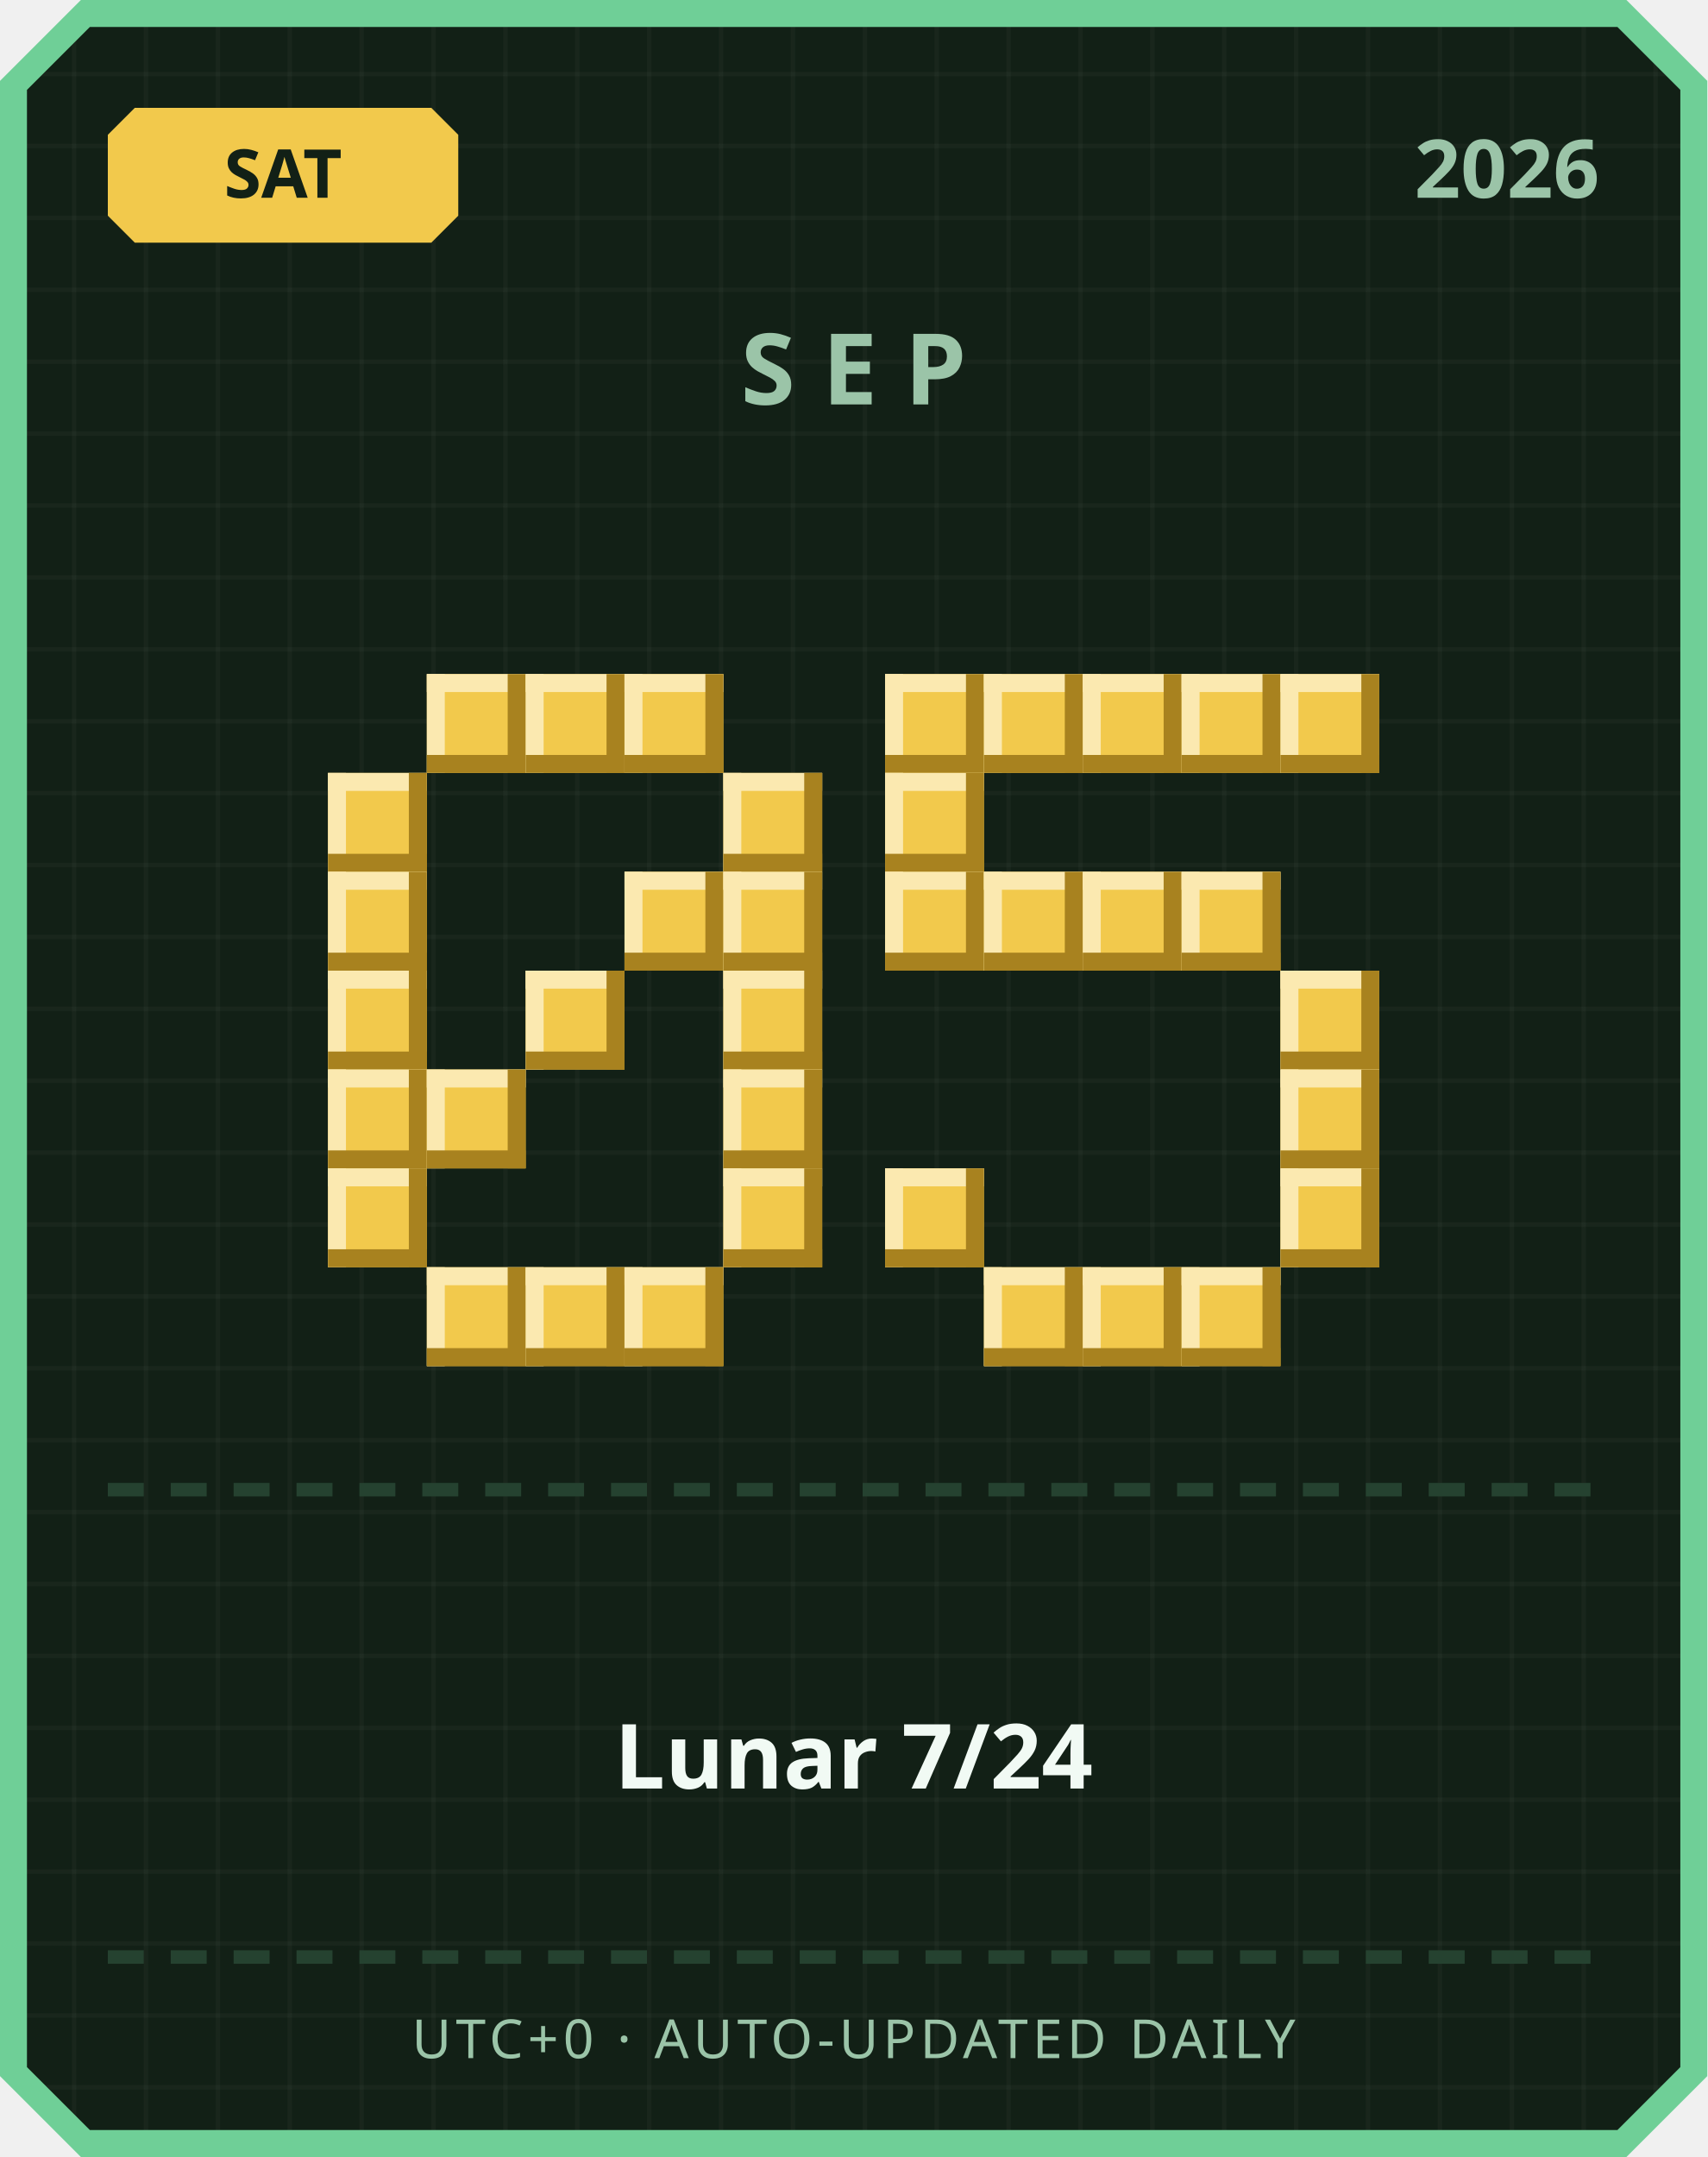
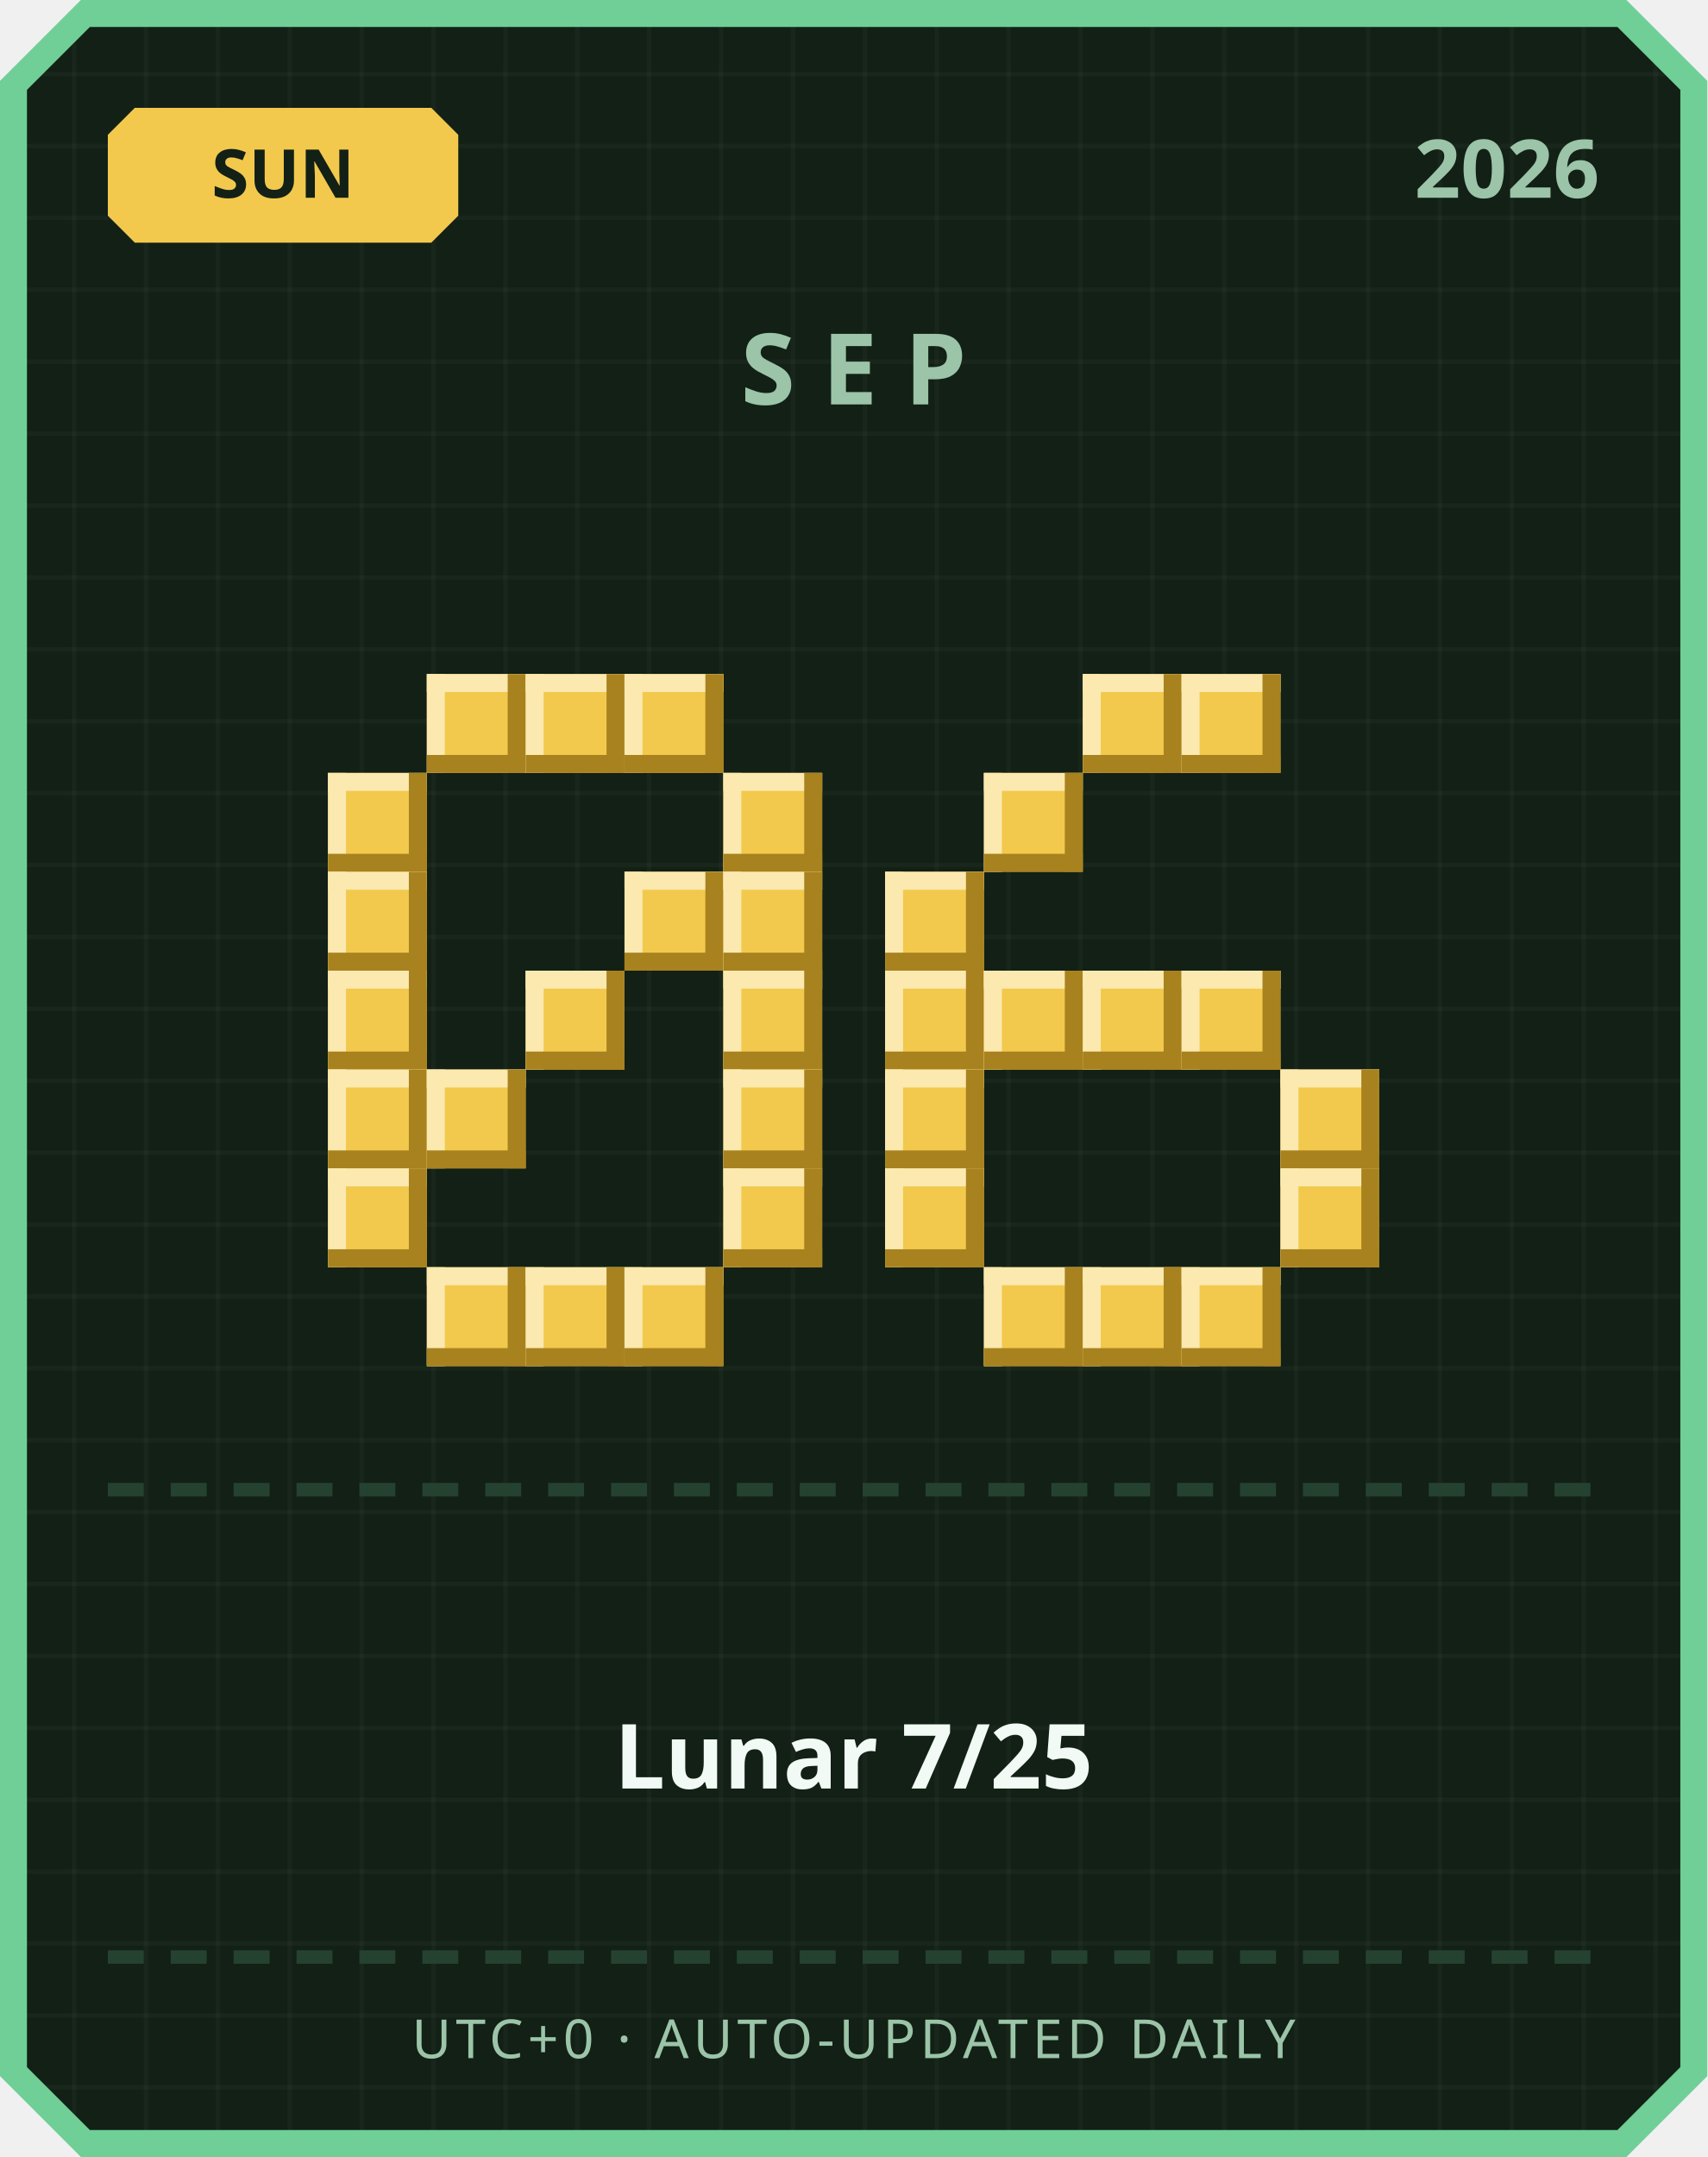
<svg xmlns="http://www.w3.org/2000/svg" width="380" height="480" viewBox="0 0 380 480">
  <defs>
    <pattern id="grid" width="16" height="16" patternUnits="userSpaceOnUse">
      <rect width="16" height="16" fill="#122016" />
      <rect width="1" height="16" fill="#ffffff" opacity="0.03" />
      <rect width="16" height="1" fill="#ffffff" opacity="0.03" />
    </pattern>
  </defs>
  <path d="M 18,0 L 362,0 L 380,18 L 380,462 L 362,480 L 18,480 L 0,462 L 0,18 Z" fill="#6fcf97" />
  <path d="M 20,6 L 360,6 L 374,20 L 374,460 L 360,474 L 20,474 L 6,460 L 6,20 Z" fill="url(#grid)" />
  <path d="M 30,24 L 96,24 L 102,30 L 102,48 L 96,54 L 30,54 L 24,48 L 24,30 Z" fill="#f2c94c" />
-   <text x="63" y="44" text-anchor="middle" font-family="'Segoe UI', sans-serif" font-size="15" font-weight="700" fill="#122016">SAT</text>
+   <text x="63" y="44" text-anchor="middle" font-family="'Segoe UI', sans-serif" font-size="15" font-weight="700" fill="#122016">SUN</text>
  <text x="356" y="44" text-anchor="end" font-family="'Segoe UI', sans-serif" font-size="18" font-weight="700" fill="#9bc4a8">2026</text>
  <text x="190" y="90" text-anchor="middle" font-family="'Segoe UI', sans-serif" font-size="22" font-weight="700" letter-spacing="6" fill="#9bc4a8">SEP</text>
  <rect x="95" y="150" width="22" height="22" fill="#f2c94c" />
  <rect x="95" y="150" width="22" height="4" fill="#fbe9b0" />
  <rect x="95" y="150" width="4" height="22" fill="#fbe9b0" />
  <rect x="95" y="168" width="22" height="4" fill="#a8821f" />
  <rect x="113" y="150" width="4" height="22" fill="#a8821f" />
  <rect x="117" y="150" width="22" height="22" fill="#f2c94c" />
  <rect x="117" y="150" width="22" height="4" fill="#fbe9b0" />
  <rect x="117" y="150" width="4" height="22" fill="#fbe9b0" />
  <rect x="117" y="168" width="22" height="4" fill="#a8821f" />
  <rect x="135" y="150" width="4" height="22" fill="#a8821f" />
  <rect x="139" y="150" width="22" height="22" fill="#f2c94c" />
  <rect x="139" y="150" width="22" height="4" fill="#fbe9b0" />
  <rect x="139" y="150" width="4" height="22" fill="#fbe9b0" />
  <rect x="139" y="168" width="22" height="4" fill="#a8821f" />
  <rect x="157" y="150" width="4" height="22" fill="#a8821f" />
  <rect x="73" y="172" width="22" height="22" fill="#f2c94c" />
  <rect x="73" y="172" width="22" height="4" fill="#fbe9b0" />
  <rect x="73" y="172" width="4" height="22" fill="#fbe9b0" />
  <rect x="73" y="190" width="22" height="4" fill="#a8821f" />
  <rect x="91" y="172" width="4" height="22" fill="#a8821f" />
  <rect x="161" y="172" width="22" height="22" fill="#f2c94c" />
  <rect x="161" y="172" width="22" height="4" fill="#fbe9b0" />
  <rect x="161" y="172" width="4" height="22" fill="#fbe9b0" />
  <rect x="161" y="190" width="22" height="4" fill="#a8821f" />
  <rect x="179" y="172" width="4" height="22" fill="#a8821f" />
  <rect x="73" y="194" width="22" height="22" fill="#f2c94c" />
  <rect x="73" y="194" width="22" height="4" fill="#fbe9b0" />
  <rect x="73" y="194" width="4" height="22" fill="#fbe9b0" />
  <rect x="73" y="212" width="22" height="4" fill="#a8821f" />
  <rect x="91" y="194" width="4" height="22" fill="#a8821f" />
  <rect x="139" y="194" width="22" height="22" fill="#f2c94c" />
  <rect x="139" y="194" width="22" height="4" fill="#fbe9b0" />
  <rect x="139" y="194" width="4" height="22" fill="#fbe9b0" />
  <rect x="139" y="212" width="22" height="4" fill="#a8821f" />
  <rect x="157" y="194" width="4" height="22" fill="#a8821f" />
  <rect x="161" y="194" width="22" height="22" fill="#f2c94c" />
  <rect x="161" y="194" width="22" height="4" fill="#fbe9b0" />
  <rect x="161" y="194" width="4" height="22" fill="#fbe9b0" />
  <rect x="161" y="212" width="22" height="4" fill="#a8821f" />
  <rect x="179" y="194" width="4" height="22" fill="#a8821f" />
  <rect x="73" y="216" width="22" height="22" fill="#f2c94c" />
  <rect x="73" y="216" width="22" height="4" fill="#fbe9b0" />
  <rect x="73" y="216" width="4" height="22" fill="#fbe9b0" />
  <rect x="73" y="234" width="22" height="4" fill="#a8821f" />
  <rect x="91" y="216" width="4" height="22" fill="#a8821f" />
  <rect x="117" y="216" width="22" height="22" fill="#f2c94c" />
  <rect x="117" y="216" width="22" height="4" fill="#fbe9b0" />
  <rect x="117" y="216" width="4" height="22" fill="#fbe9b0" />
  <rect x="117" y="234" width="22" height="4" fill="#a8821f" />
  <rect x="135" y="216" width="4" height="22" fill="#a8821f" />
  <rect x="161" y="216" width="22" height="22" fill="#f2c94c" />
  <rect x="161" y="216" width="22" height="4" fill="#fbe9b0" />
  <rect x="161" y="216" width="4" height="22" fill="#fbe9b0" />
  <rect x="161" y="234" width="22" height="4" fill="#a8821f" />
  <rect x="179" y="216" width="4" height="22" fill="#a8821f" />
  <rect x="73" y="238" width="22" height="22" fill="#f2c94c" />
  <rect x="73" y="238" width="22" height="4" fill="#fbe9b0" />
  <rect x="73" y="238" width="4" height="22" fill="#fbe9b0" />
  <rect x="73" y="256" width="22" height="4" fill="#a8821f" />
  <rect x="91" y="238" width="4" height="22" fill="#a8821f" />
  <rect x="95" y="238" width="22" height="22" fill="#f2c94c" />
  <rect x="95" y="238" width="22" height="4" fill="#fbe9b0" />
  <rect x="95" y="238" width="4" height="22" fill="#fbe9b0" />
  <rect x="95" y="256" width="22" height="4" fill="#a8821f" />
  <rect x="113" y="238" width="4" height="22" fill="#a8821f" />
  <rect x="161" y="238" width="22" height="22" fill="#f2c94c" />
  <rect x="161" y="238" width="22" height="4" fill="#fbe9b0" />
  <rect x="161" y="238" width="4" height="22" fill="#fbe9b0" />
  <rect x="161" y="256" width="22" height="4" fill="#a8821f" />
  <rect x="179" y="238" width="4" height="22" fill="#a8821f" />
  <rect x="73" y="260" width="22" height="22" fill="#f2c94c" />
  <rect x="73" y="260" width="22" height="4" fill="#fbe9b0" />
  <rect x="73" y="260" width="4" height="22" fill="#fbe9b0" />
  <rect x="73" y="278" width="22" height="4" fill="#a8821f" />
  <rect x="91" y="260" width="4" height="22" fill="#a8821f" />
  <rect x="161" y="260" width="22" height="22" fill="#f2c94c" />
  <rect x="161" y="260" width="22" height="4" fill="#fbe9b0" />
  <rect x="161" y="260" width="4" height="22" fill="#fbe9b0" />
  <rect x="161" y="278" width="22" height="4" fill="#a8821f" />
  <rect x="179" y="260" width="4" height="22" fill="#a8821f" />
  <rect x="95" y="282" width="22" height="22" fill="#f2c94c" />
  <rect x="95" y="282" width="22" height="4" fill="#fbe9b0" />
  <rect x="95" y="282" width="4" height="22" fill="#fbe9b0" />
  <rect x="95" y="300" width="22" height="4" fill="#a8821f" />
  <rect x="113" y="282" width="4" height="22" fill="#a8821f" />
  <rect x="117" y="282" width="22" height="22" fill="#f2c94c" />
  <rect x="117" y="282" width="22" height="4" fill="#fbe9b0" />
  <rect x="117" y="282" width="4" height="22" fill="#fbe9b0" />
  <rect x="117" y="300" width="22" height="4" fill="#a8821f" />
  <rect x="135" y="282" width="4" height="22" fill="#a8821f" />
  <rect x="139" y="282" width="22" height="22" fill="#f2c94c" />
  <rect x="139" y="282" width="22" height="4" fill="#fbe9b0" />
  <rect x="139" y="282" width="4" height="22" fill="#fbe9b0" />
  <rect x="139" y="300" width="22" height="4" fill="#a8821f" />
  <rect x="157" y="282" width="4" height="22" fill="#a8821f" />
-   <rect x="197" y="150" width="22" height="22" fill="#f2c94c" />
-   <rect x="197" y="150" width="22" height="4" fill="#fbe9b0" />
-   <rect x="197" y="150" width="4" height="22" fill="#fbe9b0" />
-   <rect x="197" y="168" width="22" height="4" fill="#a8821f" />
-   <rect x="215" y="150" width="4" height="22" fill="#a8821f" />
-   <rect x="219" y="150" width="22" height="22" fill="#f2c94c" />
-   <rect x="219" y="150" width="22" height="4" fill="#fbe9b0" />
-   <rect x="219" y="150" width="4" height="22" fill="#fbe9b0" />
-   <rect x="219" y="168" width="22" height="4" fill="#a8821f" />
-   <rect x="237" y="150" width="4" height="22" fill="#a8821f" />
  <rect x="241" y="150" width="22" height="22" fill="#f2c94c" />
  <rect x="241" y="150" width="22" height="4" fill="#fbe9b0" />
  <rect x="241" y="150" width="4" height="22" fill="#fbe9b0" />
  <rect x="241" y="168" width="22" height="4" fill="#a8821f" />
  <rect x="259" y="150" width="4" height="22" fill="#a8821f" />
  <rect x="263" y="150" width="22" height="22" fill="#f2c94c" />
  <rect x="263" y="150" width="22" height="4" fill="#fbe9b0" />
  <rect x="263" y="150" width="4" height="22" fill="#fbe9b0" />
  <rect x="263" y="168" width="22" height="4" fill="#a8821f" />
  <rect x="281" y="150" width="4" height="22" fill="#a8821f" />
-   <rect x="285" y="150" width="22" height="22" fill="#f2c94c" />
-   <rect x="285" y="150" width="22" height="4" fill="#fbe9b0" />
-   <rect x="285" y="150" width="4" height="22" fill="#fbe9b0" />
-   <rect x="285" y="168" width="22" height="4" fill="#a8821f" />
-   <rect x="303" y="150" width="4" height="22" fill="#a8821f" />
-   <rect x="197" y="172" width="22" height="22" fill="#f2c94c" />
-   <rect x="197" y="172" width="22" height="4" fill="#fbe9b0" />
-   <rect x="197" y="172" width="4" height="22" fill="#fbe9b0" />
-   <rect x="197" y="190" width="22" height="4" fill="#a8821f" />
-   <rect x="215" y="172" width="4" height="22" fill="#a8821f" />
+   <rect x="219" y="172" width="22" height="22" fill="#f2c94c" />
+   <rect x="219" y="172" width="22" height="4" fill="#fbe9b0" />
+   <rect x="219" y="172" width="4" height="22" fill="#fbe9b0" />
+   <rect x="219" y="190" width="22" height="4" fill="#a8821f" />
+   <rect x="237" y="172" width="4" height="22" fill="#a8821f" />
  <rect x="197" y="194" width="22" height="22" fill="#f2c94c" />
  <rect x="197" y="194" width="22" height="4" fill="#fbe9b0" />
  <rect x="197" y="194" width="4" height="22" fill="#fbe9b0" />
  <rect x="197" y="212" width="22" height="4" fill="#a8821f" />
  <rect x="215" y="194" width="4" height="22" fill="#a8821f" />
-   <rect x="219" y="194" width="22" height="22" fill="#f2c94c" />
-   <rect x="219" y="194" width="22" height="4" fill="#fbe9b0" />
-   <rect x="219" y="194" width="4" height="22" fill="#fbe9b0" />
-   <rect x="219" y="212" width="22" height="4" fill="#a8821f" />
-   <rect x="237" y="194" width="4" height="22" fill="#a8821f" />
-   <rect x="241" y="194" width="22" height="22" fill="#f2c94c" />
-   <rect x="241" y="194" width="22" height="4" fill="#fbe9b0" />
-   <rect x="241" y="194" width="4" height="22" fill="#fbe9b0" />
-   <rect x="241" y="212" width="22" height="4" fill="#a8821f" />
-   <rect x="259" y="194" width="4" height="22" fill="#a8821f" />
-   <rect x="263" y="194" width="22" height="22" fill="#f2c94c" />
-   <rect x="263" y="194" width="22" height="4" fill="#fbe9b0" />
-   <rect x="263" y="194" width="4" height="22" fill="#fbe9b0" />
-   <rect x="263" y="212" width="22" height="4" fill="#a8821f" />
-   <rect x="281" y="194" width="4" height="22" fill="#a8821f" />
-   <rect x="285" y="216" width="22" height="22" fill="#f2c94c" />
-   <rect x="285" y="216" width="22" height="4" fill="#fbe9b0" />
-   <rect x="285" y="216" width="4" height="22" fill="#fbe9b0" />
-   <rect x="285" y="234" width="22" height="4" fill="#a8821f" />
-   <rect x="303" y="216" width="4" height="22" fill="#a8821f" />
+   <rect x="197" y="216" width="22" height="22" fill="#f2c94c" />
+   <rect x="197" y="216" width="22" height="4" fill="#fbe9b0" />
+   <rect x="197" y="216" width="4" height="22" fill="#fbe9b0" />
+   <rect x="197" y="234" width="22" height="4" fill="#a8821f" />
+   <rect x="215" y="216" width="4" height="22" fill="#a8821f" />
+   <rect x="219" y="216" width="22" height="22" fill="#f2c94c" />
+   <rect x="219" y="216" width="22" height="4" fill="#fbe9b0" />
+   <rect x="219" y="216" width="4" height="22" fill="#fbe9b0" />
+   <rect x="219" y="234" width="22" height="4" fill="#a8821f" />
+   <rect x="237" y="216" width="4" height="22" fill="#a8821f" />
+   <rect x="241" y="216" width="22" height="22" fill="#f2c94c" />
+   <rect x="241" y="216" width="22" height="4" fill="#fbe9b0" />
+   <rect x="241" y="216" width="4" height="22" fill="#fbe9b0" />
+   <rect x="241" y="234" width="22" height="4" fill="#a8821f" />
+   <rect x="259" y="216" width="4" height="22" fill="#a8821f" />
+   <rect x="263" y="216" width="22" height="22" fill="#f2c94c" />
+   <rect x="263" y="216" width="22" height="4" fill="#fbe9b0" />
+   <rect x="263" y="216" width="4" height="22" fill="#fbe9b0" />
+   <rect x="263" y="234" width="22" height="4" fill="#a8821f" />
+   <rect x="281" y="216" width="4" height="22" fill="#a8821f" />
+   <rect x="197" y="238" width="22" height="22" fill="#f2c94c" />
+   <rect x="197" y="238" width="22" height="4" fill="#fbe9b0" />
+   <rect x="197" y="238" width="4" height="22" fill="#fbe9b0" />
+   <rect x="197" y="256" width="22" height="4" fill="#a8821f" />
+   <rect x="215" y="238" width="4" height="22" fill="#a8821f" />
  <rect x="285" y="238" width="22" height="22" fill="#f2c94c" />
  <rect x="285" y="238" width="22" height="4" fill="#fbe9b0" />
  <rect x="285" y="238" width="4" height="22" fill="#fbe9b0" />
  <rect x="285" y="256" width="22" height="4" fill="#a8821f" />
  <rect x="303" y="238" width="4" height="22" fill="#a8821f" />
  <rect x="197" y="260" width="22" height="22" fill="#f2c94c" />
  <rect x="197" y="260" width="22" height="4" fill="#fbe9b0" />
  <rect x="197" y="260" width="4" height="22" fill="#fbe9b0" />
  <rect x="197" y="278" width="22" height="4" fill="#a8821f" />
  <rect x="215" y="260" width="4" height="22" fill="#a8821f" />
  <rect x="285" y="260" width="22" height="22" fill="#f2c94c" />
  <rect x="285" y="260" width="22" height="4" fill="#fbe9b0" />
  <rect x="285" y="260" width="4" height="22" fill="#fbe9b0" />
  <rect x="285" y="278" width="22" height="4" fill="#a8821f" />
  <rect x="303" y="260" width="4" height="22" fill="#a8821f" />
  <rect x="219" y="282" width="22" height="22" fill="#f2c94c" />
  <rect x="219" y="282" width="22" height="4" fill="#fbe9b0" />
  <rect x="219" y="282" width="4" height="22" fill="#fbe9b0" />
  <rect x="219" y="300" width="22" height="4" fill="#a8821f" />
  <rect x="237" y="282" width="4" height="22" fill="#a8821f" />
  <rect x="241" y="282" width="22" height="22" fill="#f2c94c" />
  <rect x="241" y="282" width="22" height="4" fill="#fbe9b0" />
  <rect x="241" y="282" width="4" height="22" fill="#fbe9b0" />
  <rect x="241" y="300" width="22" height="4" fill="#a8821f" />
  <rect x="259" y="282" width="4" height="22" fill="#a8821f" />
  <rect x="263" y="282" width="22" height="22" fill="#f2c94c" />
  <rect x="263" y="282" width="22" height="4" fill="#fbe9b0" />
  <rect x="263" y="282" width="4" height="22" fill="#fbe9b0" />
  <rect x="263" y="300" width="22" height="4" fill="#a8821f" />
  <rect x="281" y="282" width="4" height="22" fill="#a8821f" />
  <rect x="24" y="330" width="8" height="3" fill="#254230" />
  <rect x="38" y="330" width="8" height="3" fill="#254230" />
  <rect x="52" y="330" width="8" height="3" fill="#254230" />
  <rect x="66" y="330" width="8" height="3" fill="#254230" />
  <rect x="80" y="330" width="8" height="3" fill="#254230" />
  <rect x="94" y="330" width="8" height="3" fill="#254230" />
  <rect x="108" y="330" width="8" height="3" fill="#254230" />
  <rect x="122" y="330" width="8" height="3" fill="#254230" />
  <rect x="136" y="330" width="8" height="3" fill="#254230" />
  <rect x="150" y="330" width="8" height="3" fill="#254230" />
  <rect x="164" y="330" width="8" height="3" fill="#254230" />
  <rect x="178" y="330" width="8" height="3" fill="#254230" />
  <rect x="192" y="330" width="8" height="3" fill="#254230" />
  <rect x="206" y="330" width="8" height="3" fill="#254230" />
  <rect x="220" y="330" width="8" height="3" fill="#254230" />
  <rect x="234" y="330" width="8" height="3" fill="#254230" />
  <rect x="248" y="330" width="8" height="3" fill="#254230" />
  <rect x="262" y="330" width="8" height="3" fill="#254230" />
  <rect x="276" y="330" width="8" height="3" fill="#254230" />
  <rect x="290" y="330" width="8" height="3" fill="#254230" />
  <rect x="304" y="330" width="8" height="3" fill="#254230" />
  <rect x="318" y="330" width="8" height="3" fill="#254230" />
  <rect x="332" y="330" width="8" height="3" fill="#254230" />
  <rect x="346" y="330" width="8" height="3" fill="#254230" />
-   <text x="190" y="398" text-anchor="middle" font-family="'Segoe UI', 'Microsoft JhengHei', sans-serif" font-size="20" font-weight="700" fill="#f1faf4">Lunar 7/24</text>
+   <text x="190" y="398" text-anchor="middle" font-family="'Segoe UI', 'Microsoft JhengHei', sans-serif" font-size="20" font-weight="700" fill="#f1faf4">Lunar 7/25</text>
  <rect x="24" y="434" width="8" height="3" fill="#254230" />
  <rect x="38" y="434" width="8" height="3" fill="#254230" />
  <rect x="52" y="434" width="8" height="3" fill="#254230" />
  <rect x="66" y="434" width="8" height="3" fill="#254230" />
  <rect x="80" y="434" width="8" height="3" fill="#254230" />
  <rect x="94" y="434" width="8" height="3" fill="#254230" />
  <rect x="108" y="434" width="8" height="3" fill="#254230" />
  <rect x="122" y="434" width="8" height="3" fill="#254230" />
  <rect x="136" y="434" width="8" height="3" fill="#254230" />
  <rect x="150" y="434" width="8" height="3" fill="#254230" />
  <rect x="164" y="434" width="8" height="3" fill="#254230" />
  <rect x="178" y="434" width="8" height="3" fill="#254230" />
  <rect x="192" y="434" width="8" height="3" fill="#254230" />
  <rect x="206" y="434" width="8" height="3" fill="#254230" />
  <rect x="220" y="434" width="8" height="3" fill="#254230" />
  <rect x="234" y="434" width="8" height="3" fill="#254230" />
  <rect x="248" y="434" width="8" height="3" fill="#254230" />
  <rect x="262" y="434" width="8" height="3" fill="#254230" />
  <rect x="276" y="434" width="8" height="3" fill="#254230" />
  <rect x="290" y="434" width="8" height="3" fill="#254230" />
  <rect x="304" y="434" width="8" height="3" fill="#254230" />
  <rect x="318" y="434" width="8" height="3" fill="#254230" />
  <rect x="332" y="434" width="8" height="3" fill="#254230" />
  <rect x="346" y="434" width="8" height="3" fill="#254230" />
  <text x="190" y="458" text-anchor="middle" font-family="'Segoe UI', sans-serif" font-size="12" letter-spacing="1" fill="#9bc4a8">UTC+0 · AUTO-UPDATED DAILY</text>
</svg>
